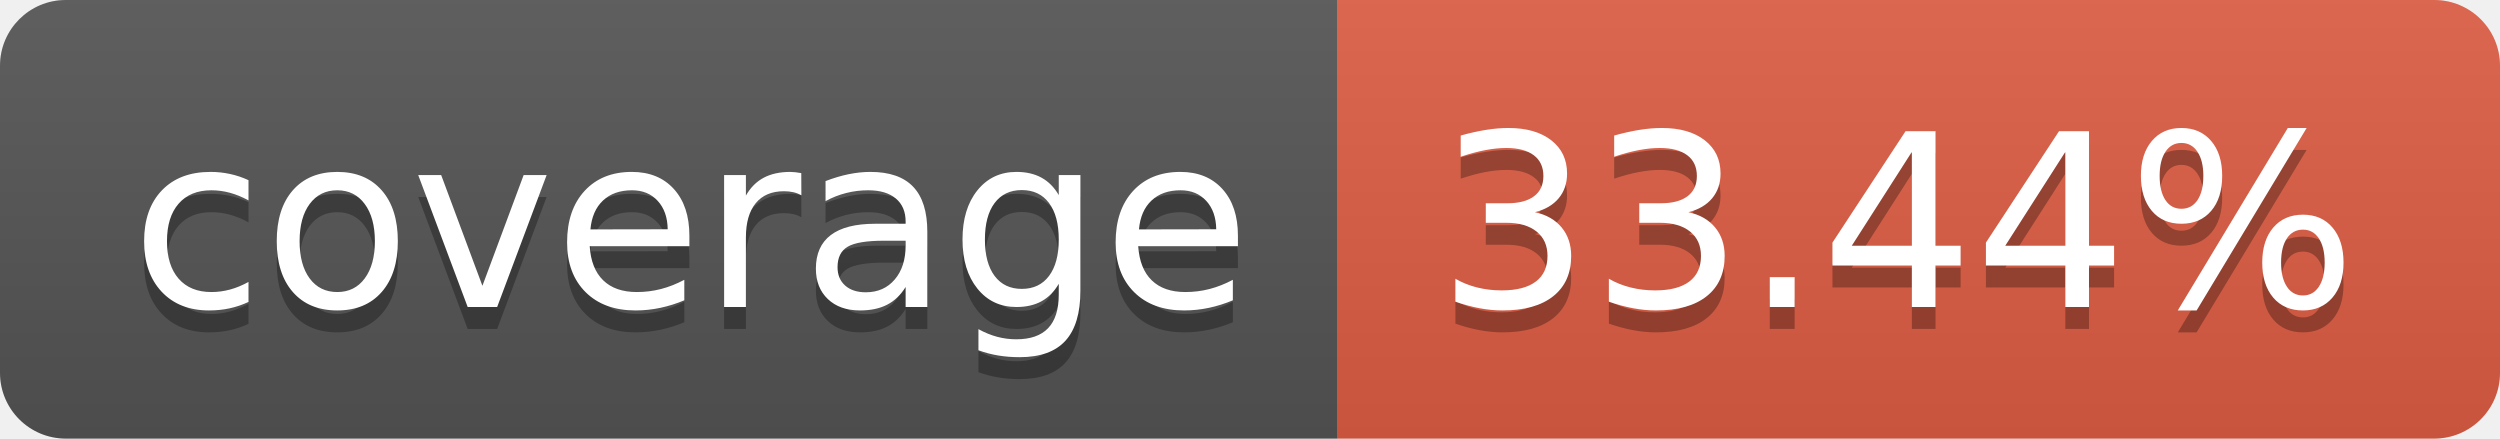
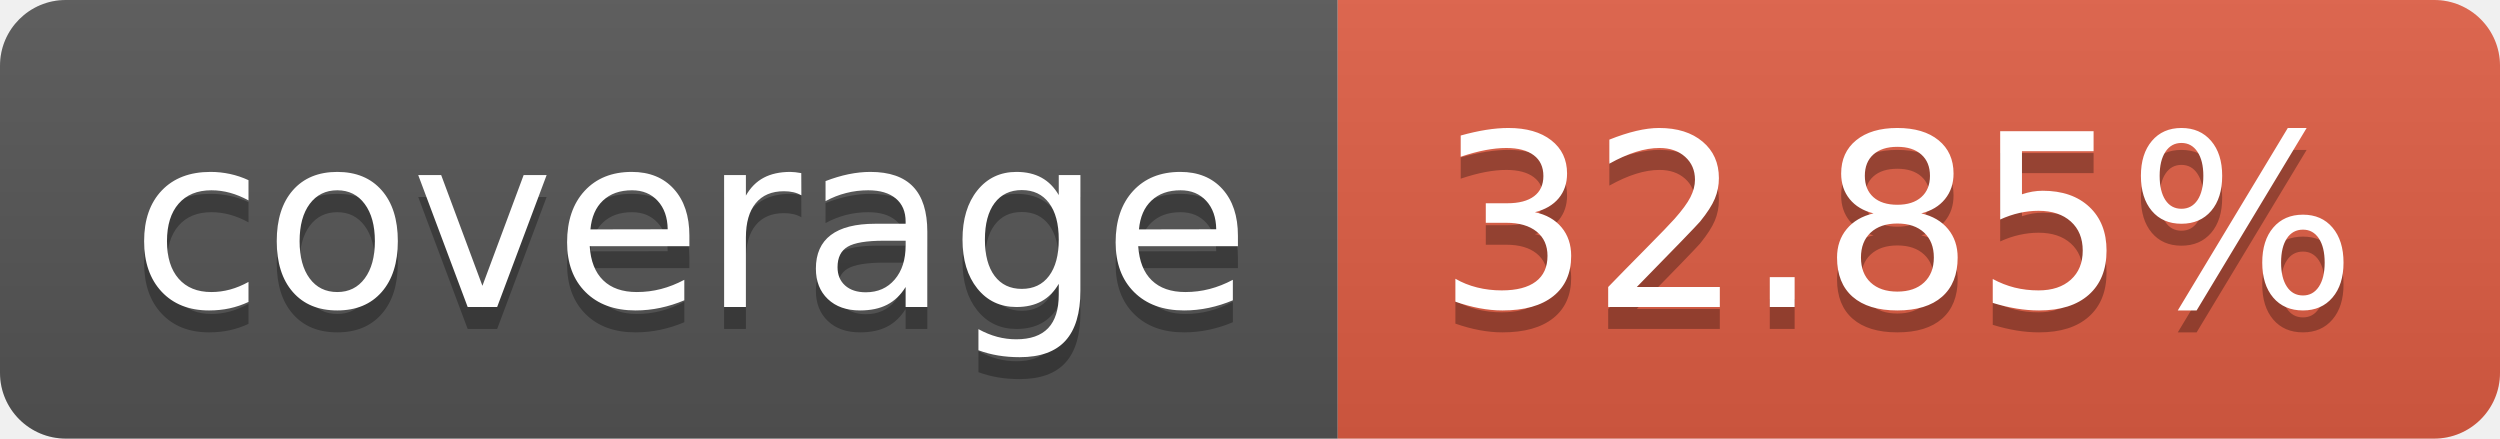
- <svg xmlns="http://www.w3.org/2000/svg" width="114" height="20" role="img" aria-label="coverage: 33.44%">
+ <svg xmlns="http://www.w3.org/2000/svg" width="114" height="20" role="img" aria-label="coverage: 32.85%">
  <linearGradient id="s" x2="0" y2="100%">
    <stop offset="0" stop-color="#bbb" stop-opacity=".1" />
    <stop offset="1" stop-opacity=".1" />
  </linearGradient>
  <clipPath id="r">
    <rect width="114" height="20" rx="3" fill="#fff" />
  </clipPath>
  <g clip-path="url(#r)">
    <rect width="61" height="20" fill="#555" />
    <rect x="61" width="53" height="20" fill="#e05d44" />
    <rect width="114" height="20" fill="url(#s)" />
  </g>
  <g fill="#fff" text-anchor="middle" font-family="Verdana,Geneva,DejaVu Sans,sans-serif" text-rendering="geometricPrecision" font-size="110">
    <text aria-hidden="true" x="315" y="150" fill="#010101" fill-opacity=".3" transform="scale(.1)" textLength="510">coverage</text>
    <text x="315" y="140" transform="scale(.1)" fill="#fff" textLength="510">coverage</text>
-     <text aria-hidden="true" x="865" y="150" fill="#010101" fill-opacity=".3" transform="scale(.1)" textLength="430">33.44%</text>
-     <text x="865" y="140" transform="scale(.1)" fill="#fff" textLength="430">33.44%</text>
+     <text aria-hidden="true" x="865" y="150" fill="#010101" fill-opacity=".3" transform="scale(.1)" textLength="430">32.85%</text>
+     <text x="865" y="140" transform="scale(.1)" fill="#fff" textLength="430">32.85%</text>
  </g>
</svg>
